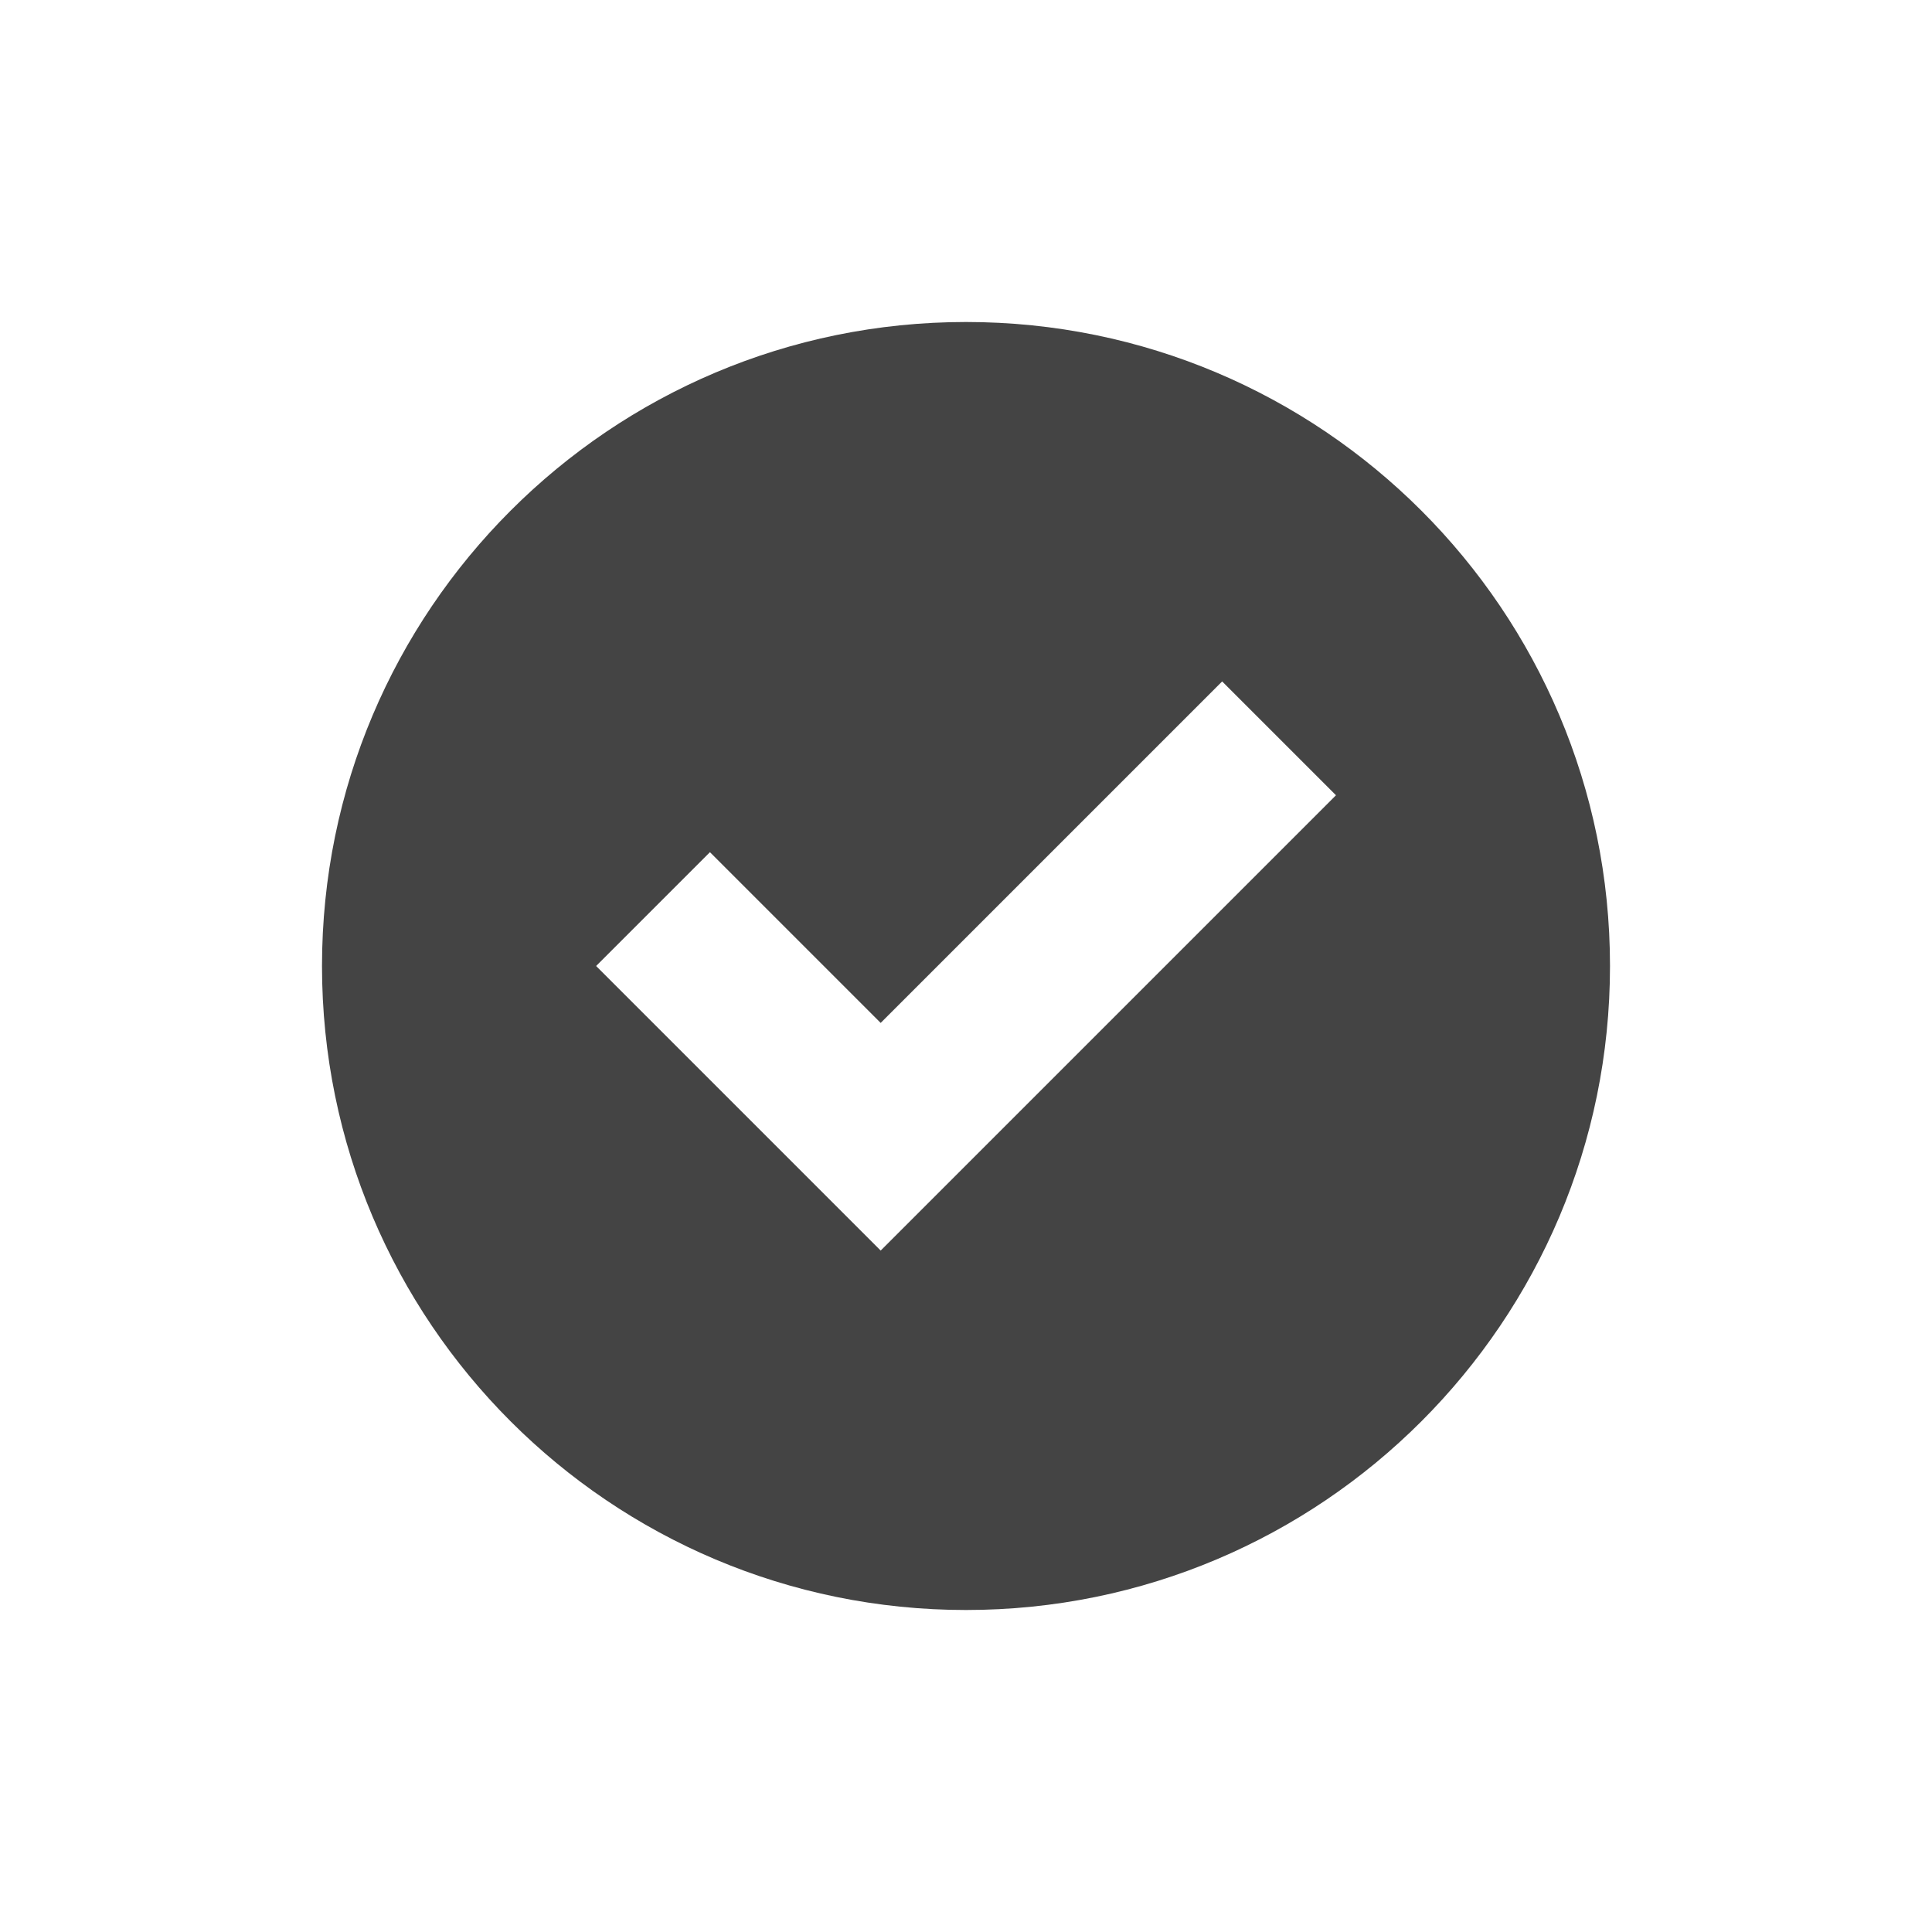
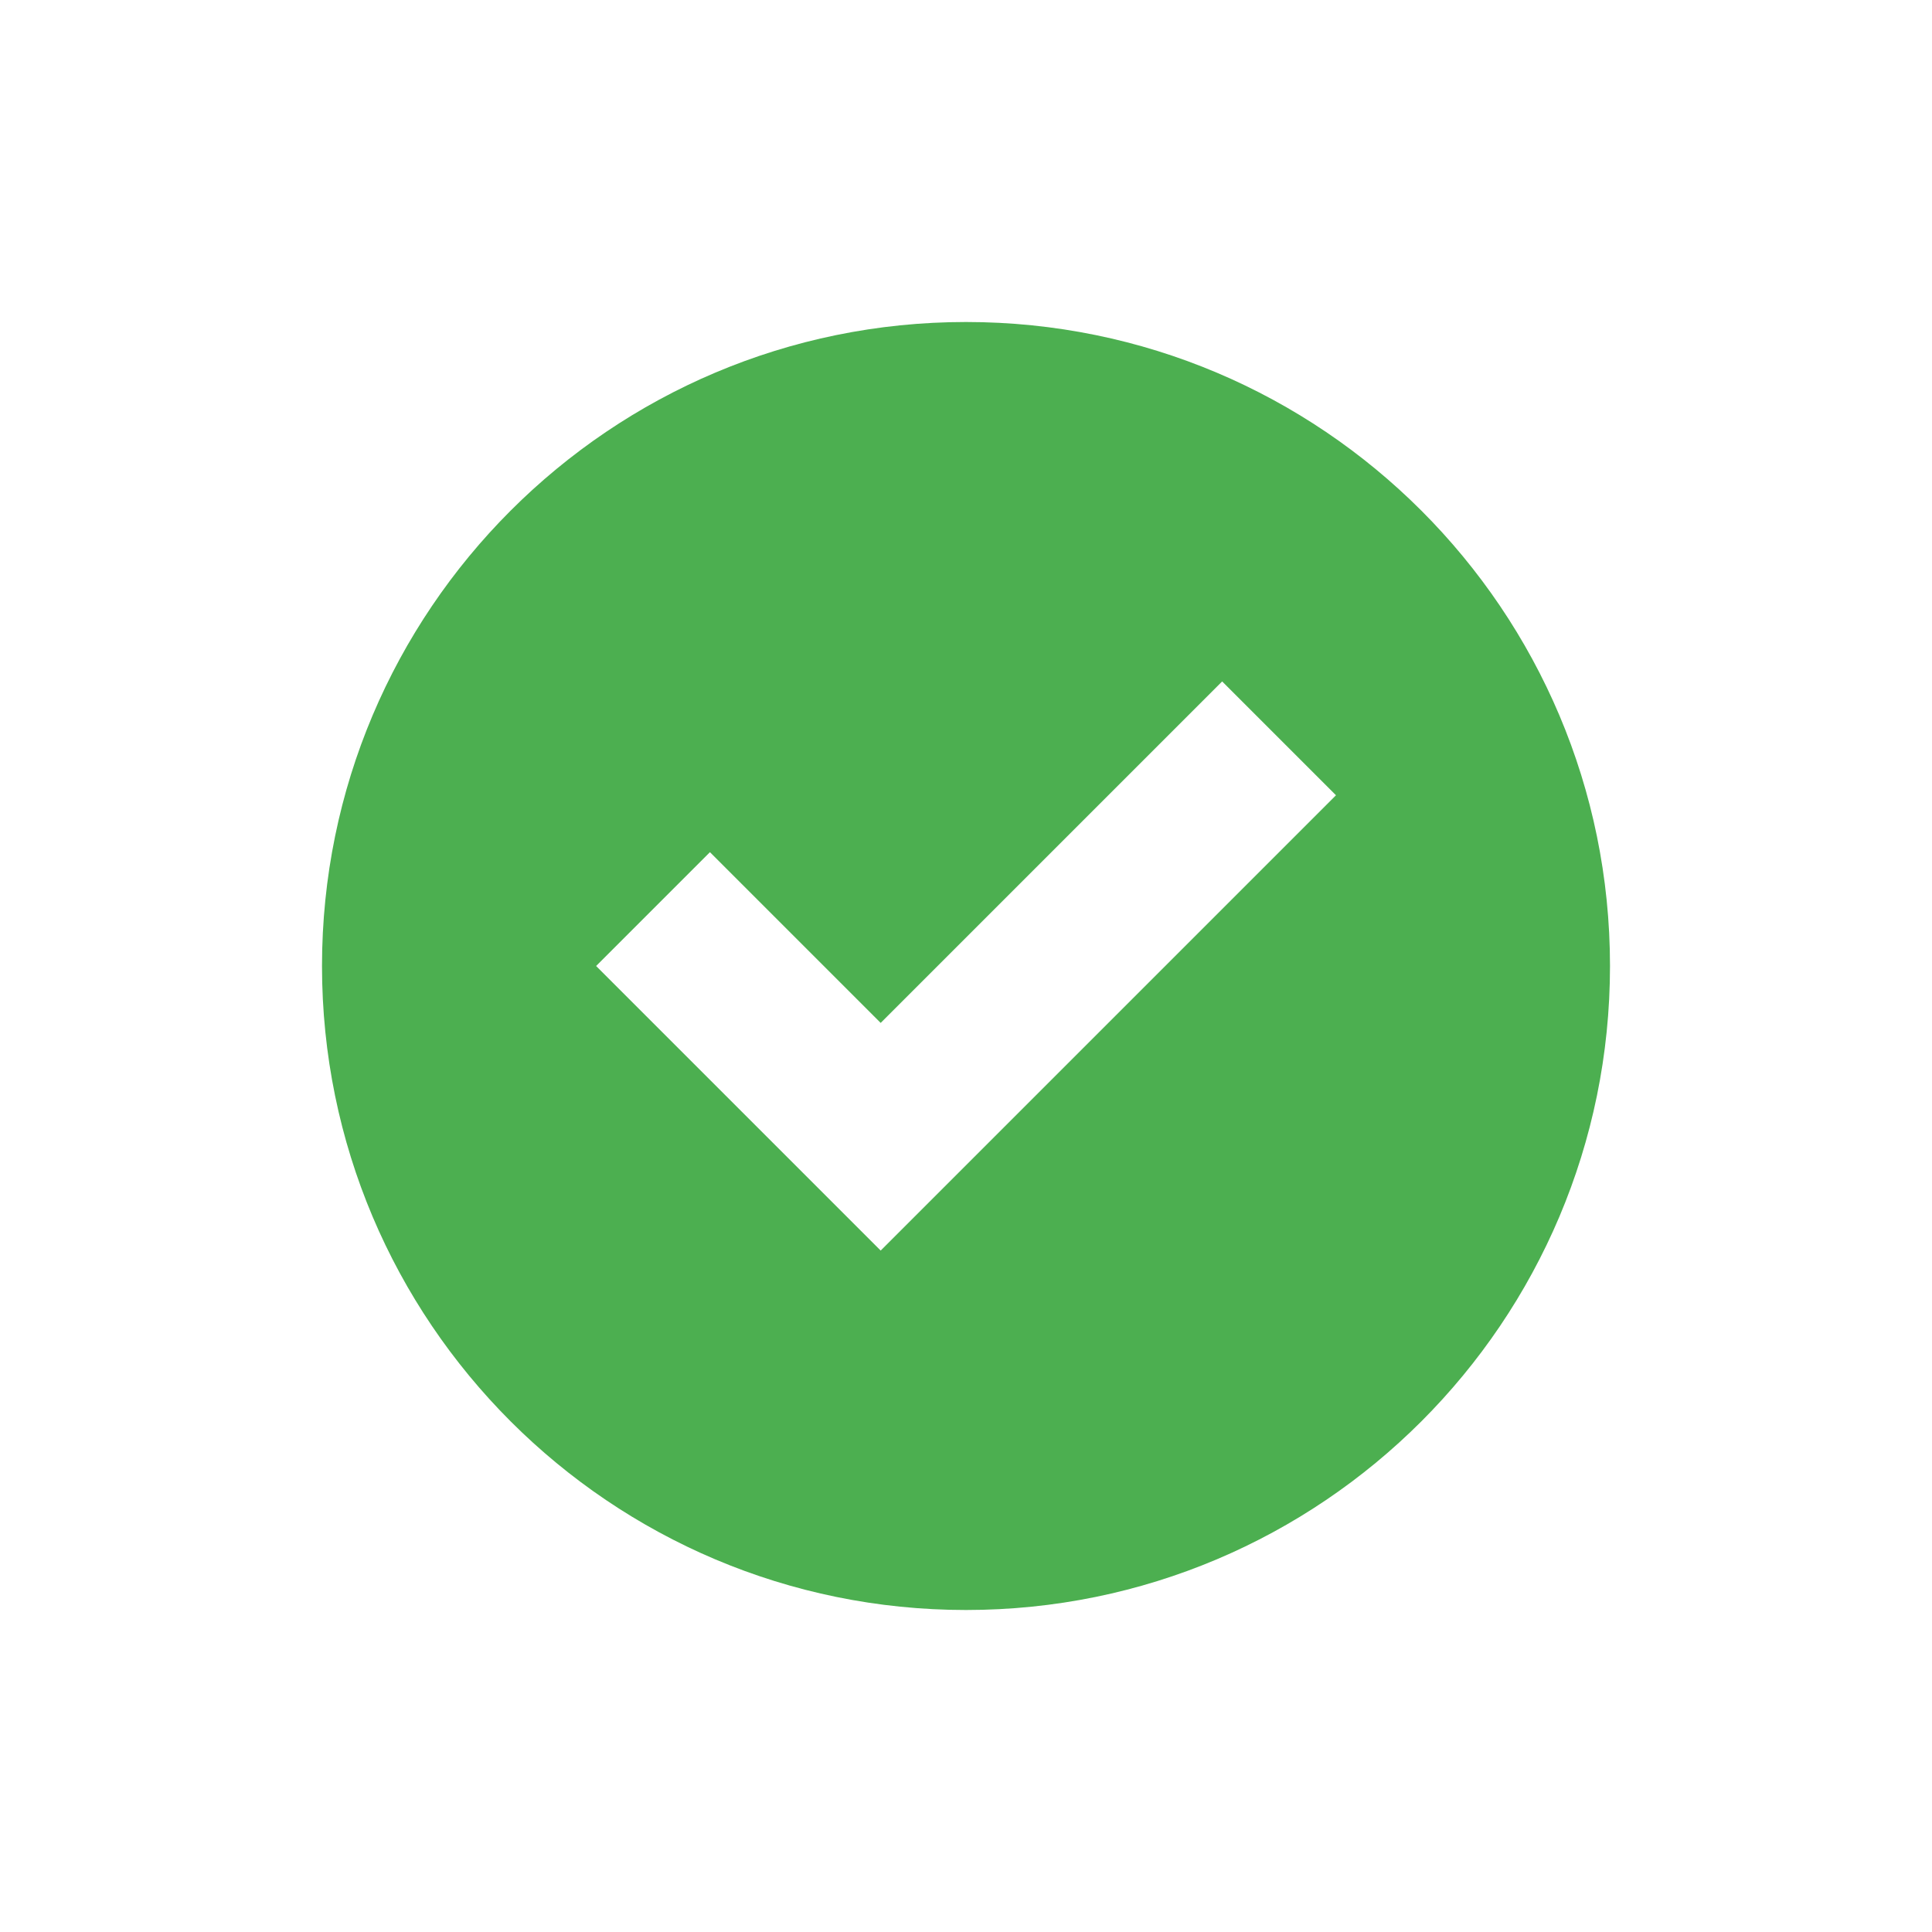
<svg xmlns="http://www.w3.org/2000/svg" width="24" height="24" version="1.1">
  <defs>
    <style id="current-color-scheme" type="text/css">
   .ColorScheme-Text { color:#444444; } .ColorScheme-Highlight { color:#4285f4; } .ColorScheme-NeutralText { color:#ff9800; } .ColorScheme-PositiveText { color:#4caf50; } .ColorScheme-NegativeText { color:#f44336; }
  </style>
  </defs>
  <g transform="translate(-624 -500)">
-     <path style="fill:currentColor" class="ColorScheme-Text" d="m636 504c-4.418 0-8 3.582-8 8s3.582 8 8 8 8-3.582 8-8-3.582-8-8-8zm3.182 4.465 1.414 1.414-4.242 4.242-1.414 1.414-1.414-1.414-2.121-2.121 1.414-1.414 2.121 2.121 4.242-4.242z" />
+     <path style="fill:currentColor" class="ColorScheme-PositiveText" d="m636 504c-4.418 0-8 3.582-8 8s3.582 8 8 8 8-3.582 8-8-3.582-8-8-8zm3.182 4.465 1.414 1.414-4.242 4.242-1.414 1.414-1.414-1.414-2.121-2.121 1.414-1.414 2.121 2.121 4.242-4.242z" />
  </g>
</svg>
